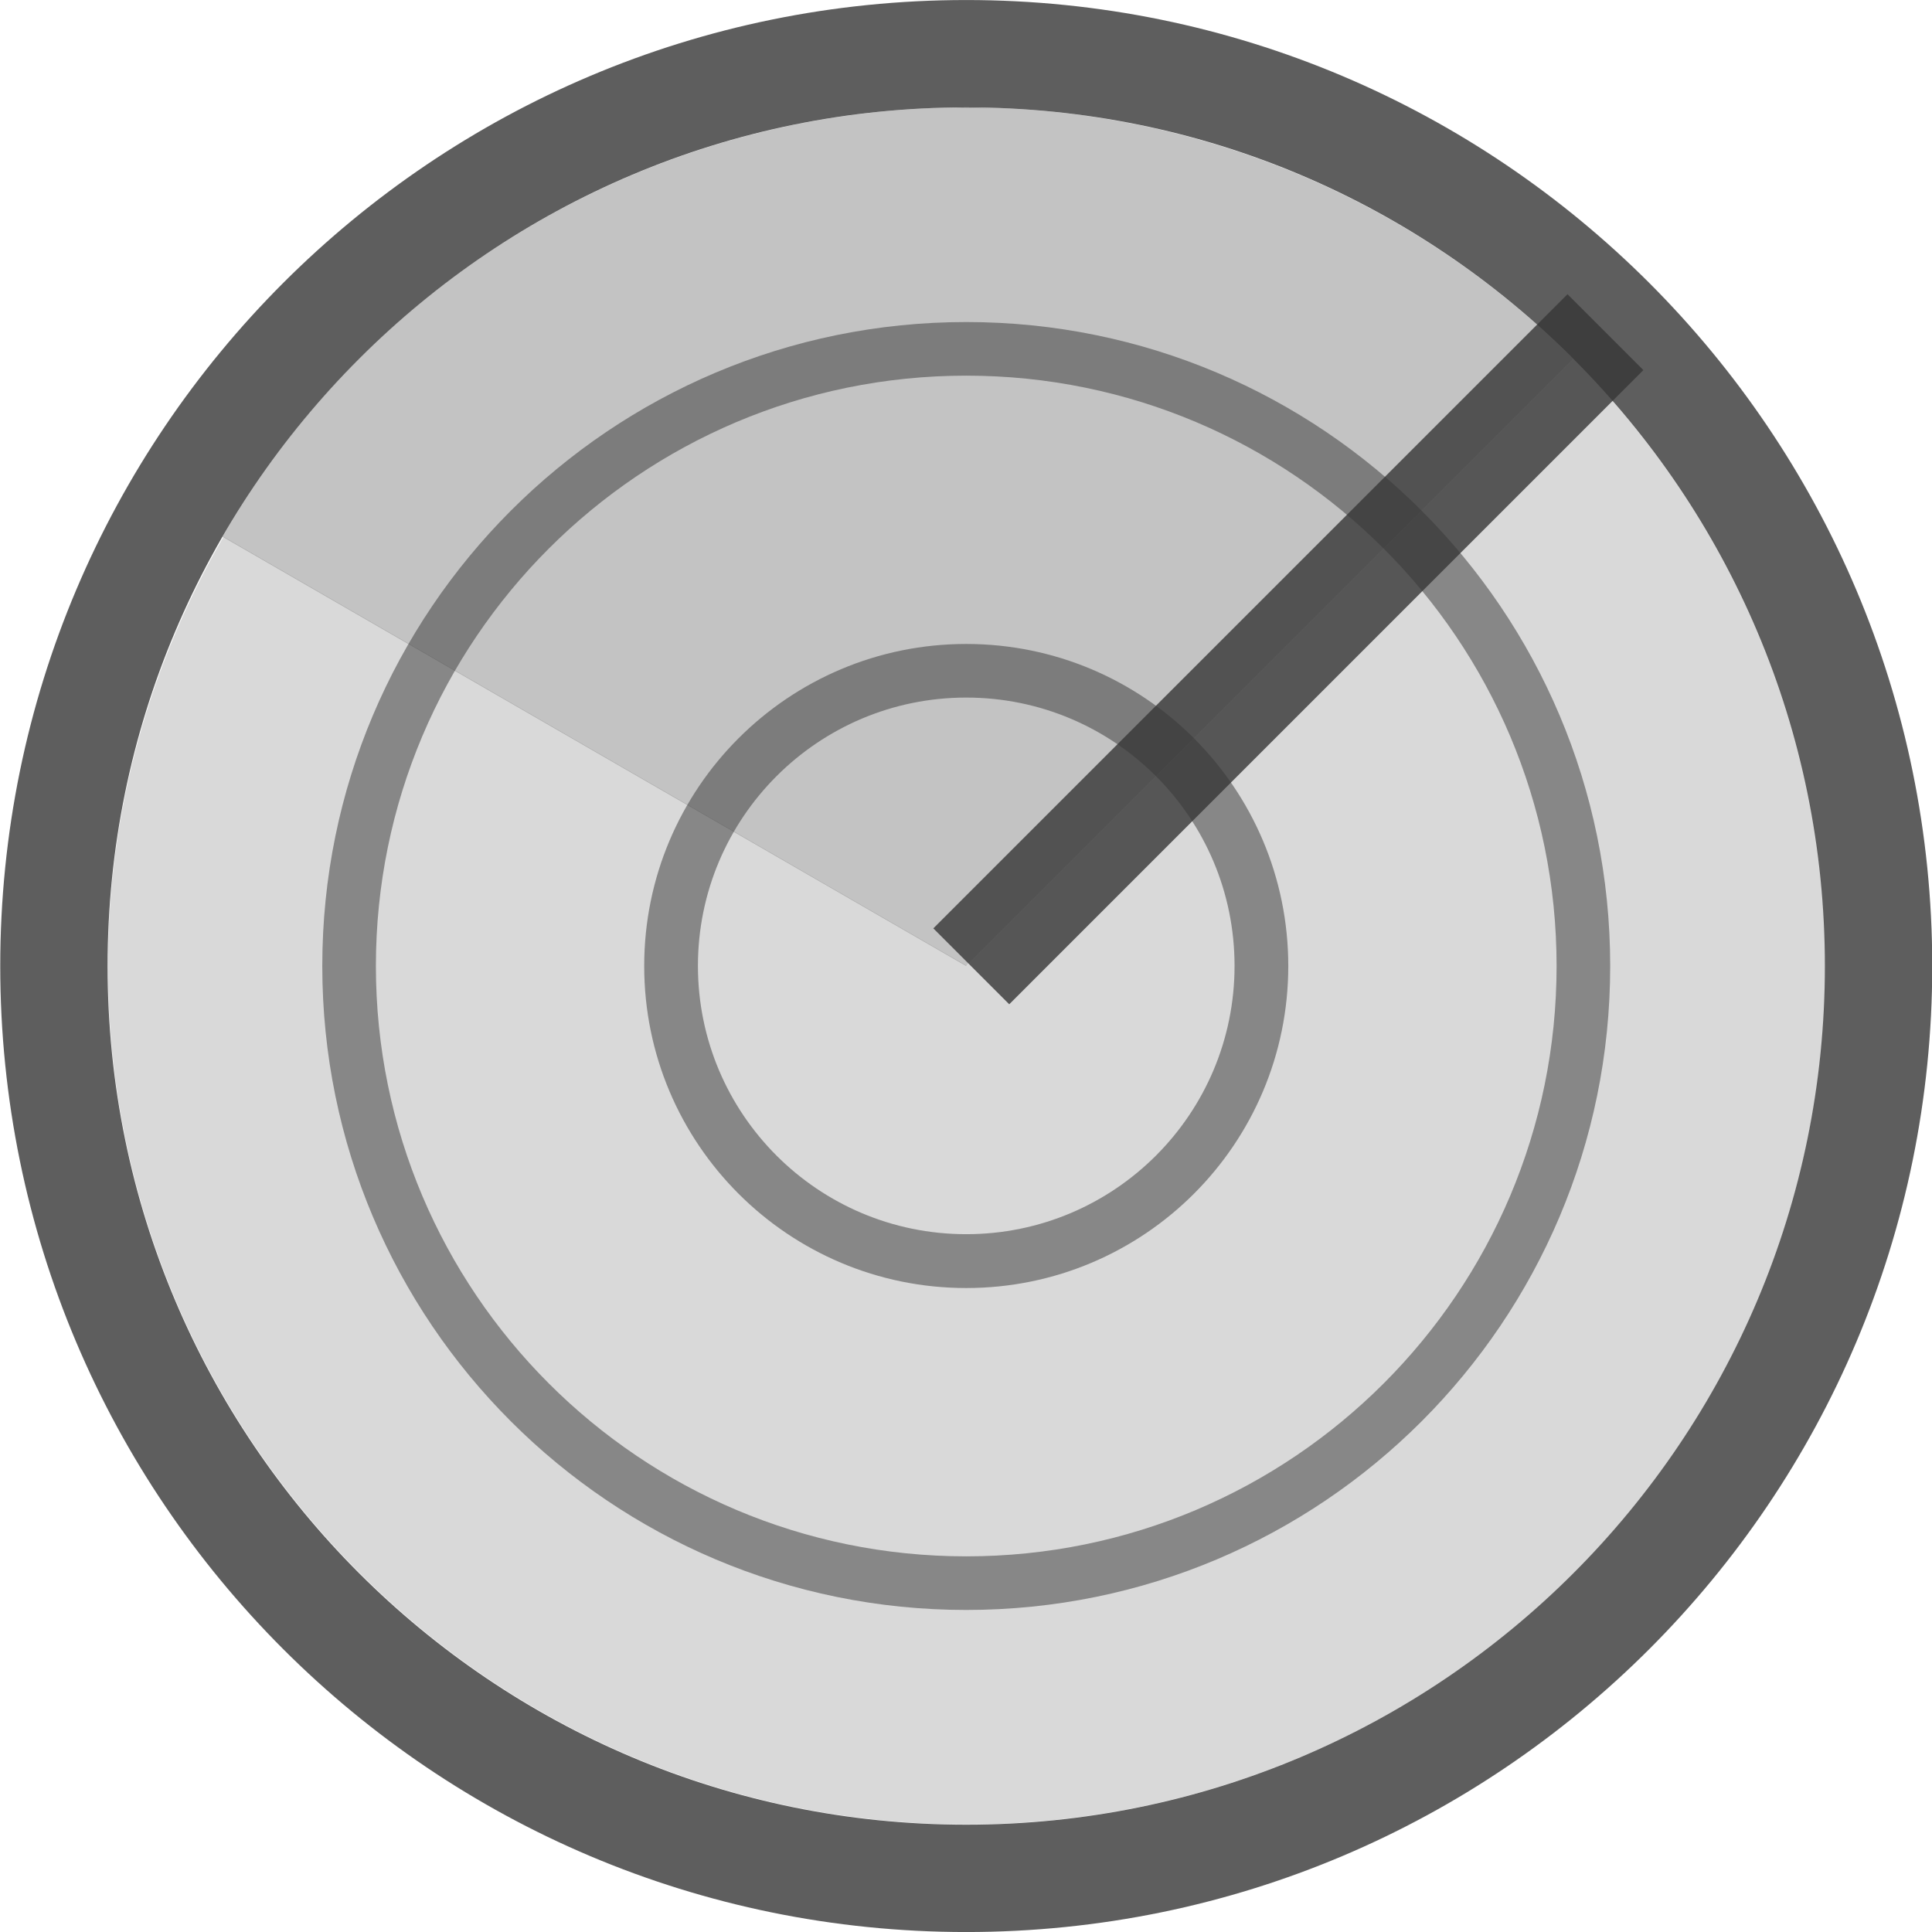
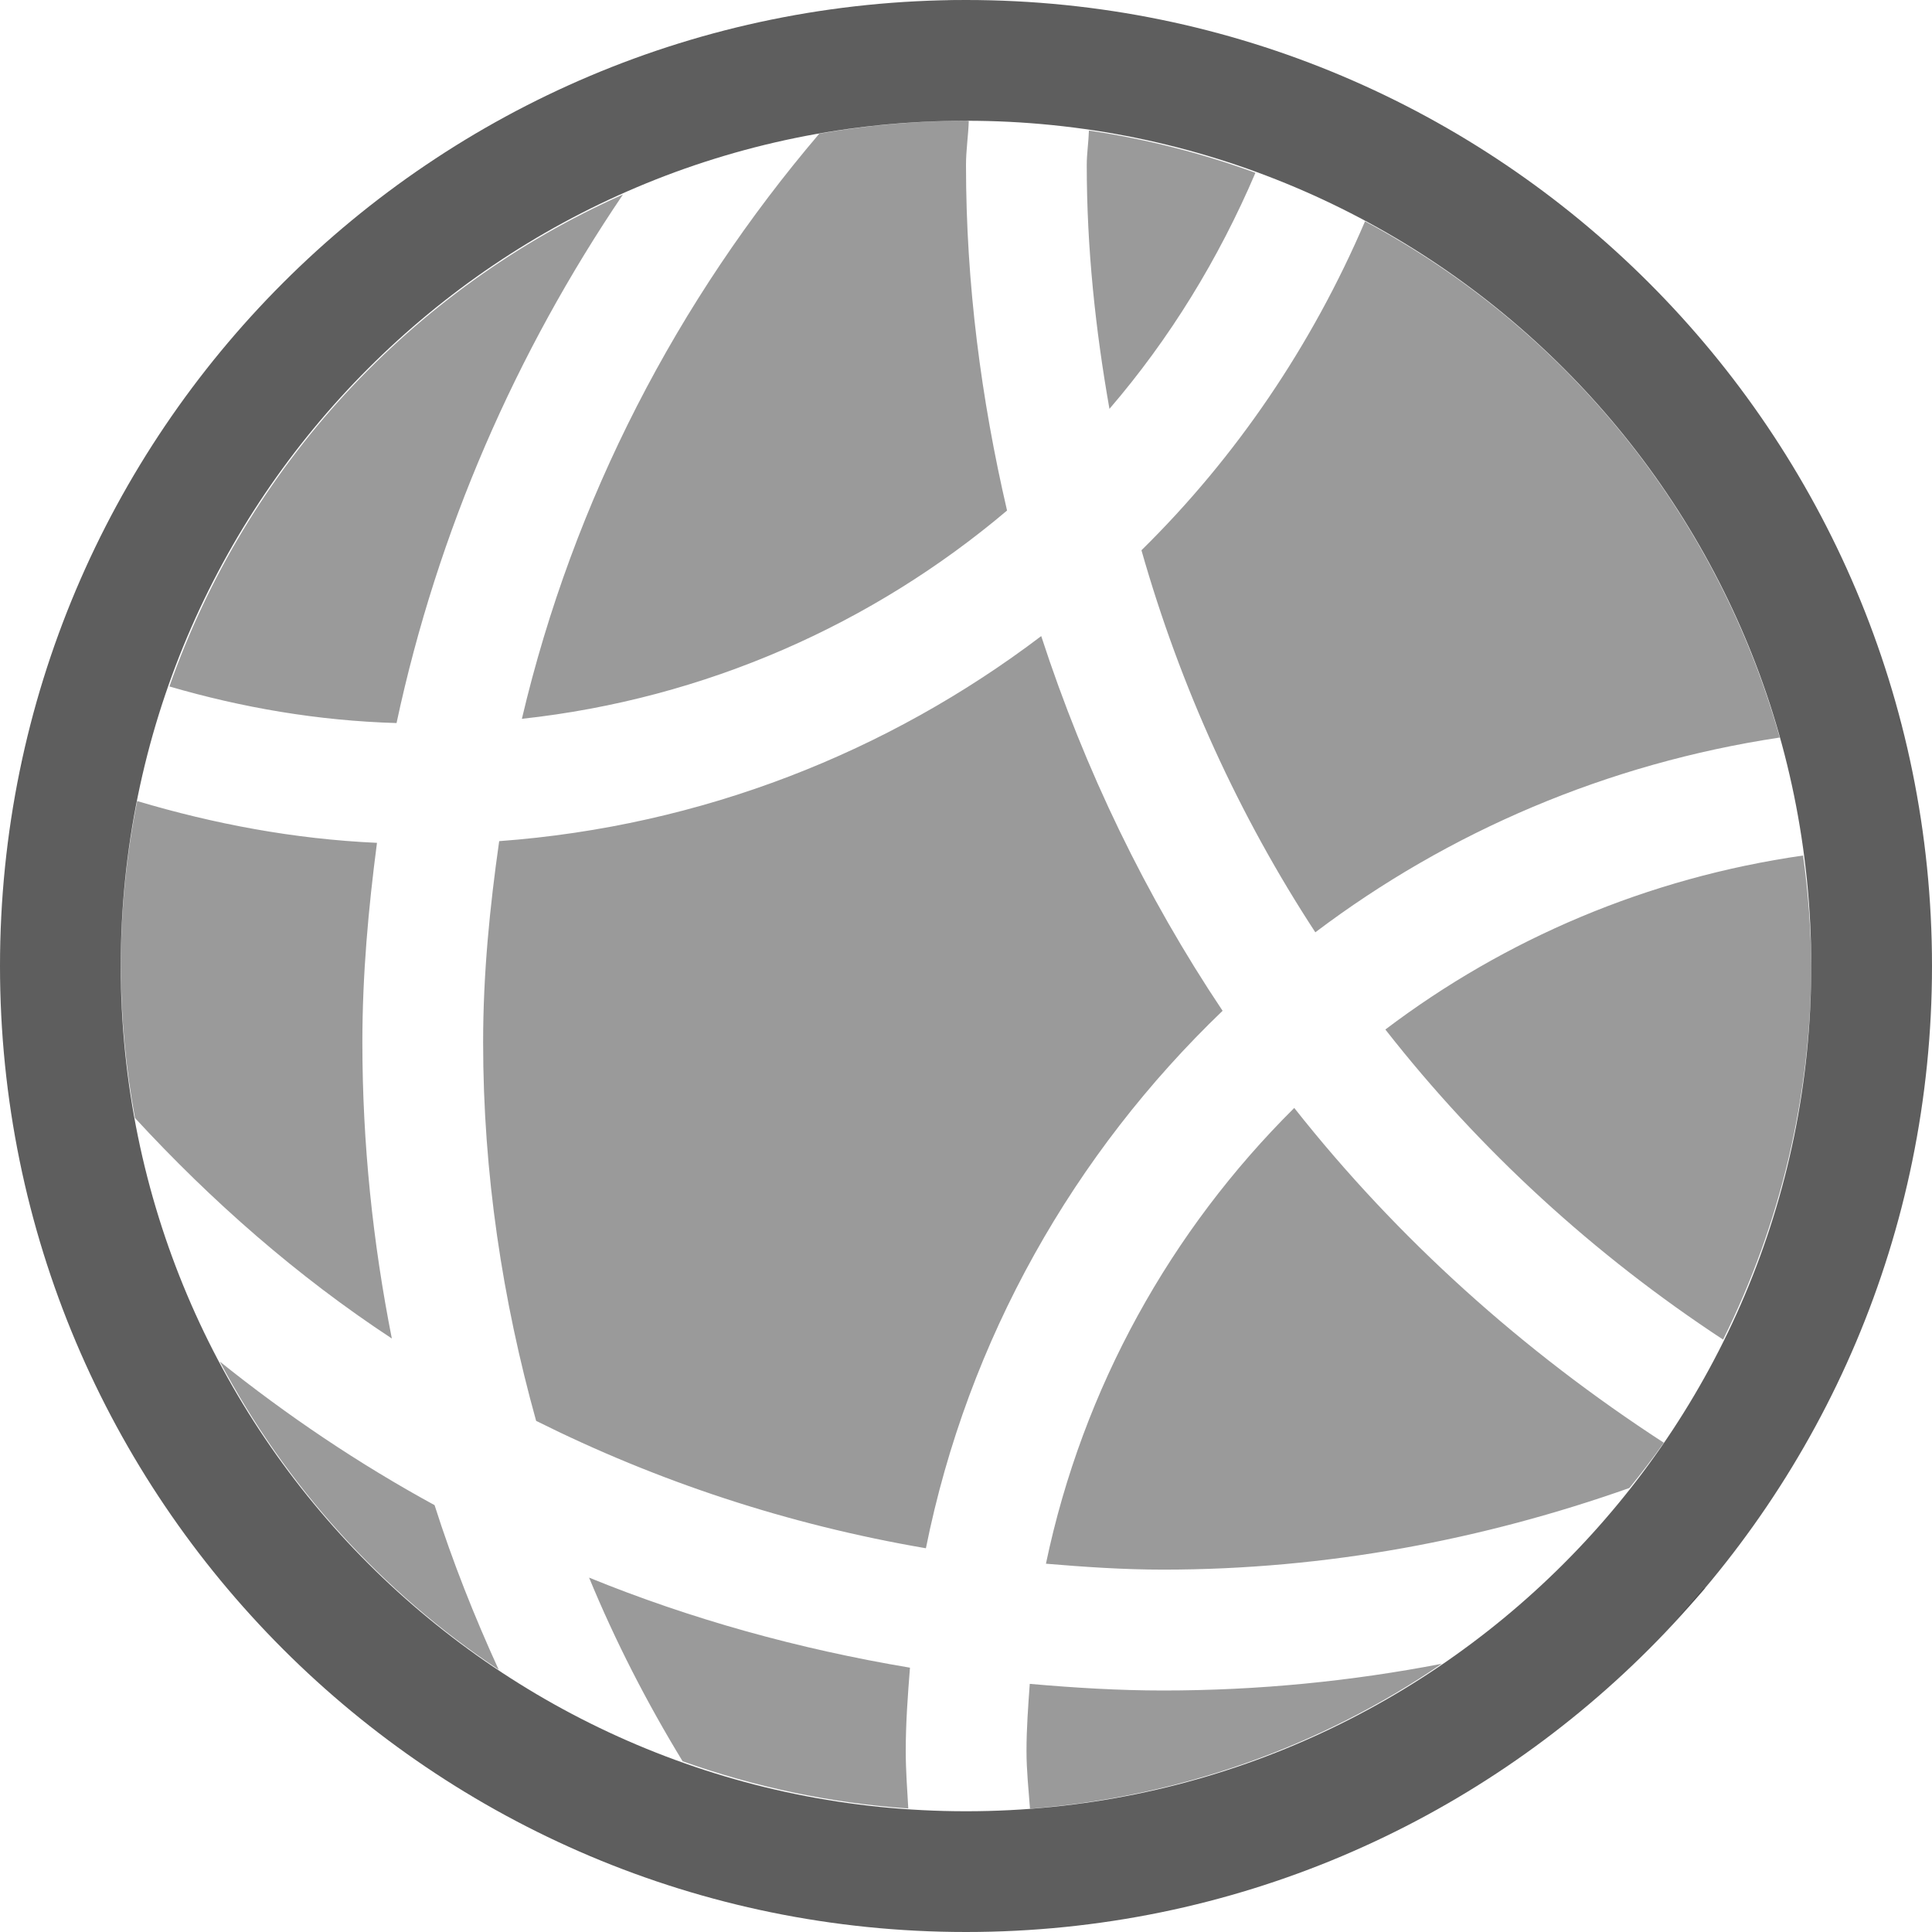
<svg xmlns="http://www.w3.org/2000/svg" width="16" height="16" version="1.1">
-   <path d="m8.002 0.889c-0.037 0-0.074 0.005-0.111 0.005a7.111 7.111 0 0 1 0.365 0.008c-0.085-0.003-0.168-0.013-0.253-0.013zm-0.464 0.023c-0.126 0.008-0.252 0.016-0.376 0.03a7.111 7.111 0 0 1 0.376-0.03zm1.061 0.006a7.111 7.111 0 0 1 0.405 0.049c-0.134-0.019-0.268-0.037-0.405-0.049zm-1.794 0.079c-0.143 0.024-0.284 0.051-0.424 0.084a7.111 7.111 0 0 1 0.424-0.084zm2.488 0.014a7.111 7.111 0 0 1 0.435 0.096c-0.144-0.036-0.288-0.069-0.435-0.096zm-3.167 0.136c-0.145 0.04-0.289 0.083-0.431 0.132a7.111 7.111 0 0 1 0.431-0.132zm3.846 0.023a7.111 7.111 0 0 1 0.445 0.147c-0.147-0.053-0.294-0.103-0.445-0.147zm-4.514 0.195c-0.139 0.054-0.276 0.111-0.411 0.173a7.111 7.111 0 0 1 0.411-0.173zm5.179 0.032a7.111 7.111 0 0 1 0.423 0.188c-0.139-0.066-0.279-0.131-0.423-0.188zm-5.832 0.257c-0.126 0.063-0.249 0.13-0.37 0.201a7.111 7.111 0 0 1 0.37-0.201zm6.478 0.039a7.111 7.111 0 0 1 0.381 0.217c-0.125-0.075-0.251-0.149-0.381-0.217zm-7.096 0.312c-0.114 0.073-0.225 0.149-0.335 0.228a7.111 7.111 0 0 1 0.335-0.228zm7.707 0.046a7.111 7.111 0 0 1 0.332 0.236c-0.109-0.081-0.219-0.161-0.332-0.236zm-8.282 0.362c-0.101 0.08-0.199 0.163-0.295 0.247a7.111 7.111 0 0 1 0.295-0.247zm8.854 0.054a7.111 7.111 0 0 1 0.315 0.276c-0.103-0.094-0.206-0.188-0.315-0.276zm-9.383 0.406c-0.093 0.089-0.182 0.182-0.27 0.276a7.111 7.111 0 0 1 0.27-0.276zm9.95 0.097-5.028 5.028-6.154-3.553c-0.605 1.046-0.957 2.257-0.957 3.553 0 3.927 3.184 7.111 7.111 7.111 3.927 0 7.111-3.184 7.111-7.111 0-1.964-0.796-3.742-2.082-5.028zm-10.429 0.41c-0.084 0.098-0.162 0.199-0.24 0.301a7.111 7.111 0 0 1 0.24-0.301zm-0.424 0.547c-0.081 0.116-0.156 0.235-0.23 0.356a7.111 7.111 0 0 1 0.23-0.356z" opacity=".15" stroke-width="1" />
-   <g fill="#363636" stroke-width="1">
-     <path d="m8.002 2.4e-4a8 8 0 0 0-8 8 8 8 0 0 0 8 8 8 8 0 0 0 8-8 8 8 0 0 0-8-8zm0 0.889a7.111 7.111 0 0 1 7.111 7.111 7.111 7.111 0 0 1-7.111 7.111 7.111 7.111 0 0 1-7.111-7.111 7.111 7.111 0 0 1 7.111-7.111z" opacity=".8" />
-     <path d="m8.002 2.667c-2.946 0-5.333 2.388-5.333 5.333 0 2.946 2.388 5.333 5.333 5.333 2.946 0 5.333-2.388 5.333-5.333 0-2.946-2.388-5.333-5.333-5.333zm0 0.444c2.7 0 4.889 2.189 4.889 4.889 0 2.7-2.189 4.889-4.889 4.889-2.7 0-4.889-2.189-4.889-4.889 0-2.7 2.189-4.889 4.889-4.889z" opacity=".5" />
-     <path d="m8.002 5.333c-1.473 0-2.667 1.194-2.667 2.667s1.194 2.667 2.667 2.667 2.667-1.194 2.667-2.667-1.194-2.667-2.667-2.667zm0 0.444c1.227 0 2.222 0.995 2.222 2.222s-0.995 2.222-2.222 2.222-2.222-0.995-2.222-2.222 0.995-2.222 2.222-2.222z" opacity=".5" />
-     <rect transform="rotate(45)" x="10.902" y="-7.456" width=".889" height="7.427" rx="0" ry="0" opacity=".8" />
-     <path d="m1.843 4.445a7.111 7.111 0 0 1 5.23-3.495 7.111 7.111 0 0 1 5.956 2.022l-5.028 5.028z" opacity=".3" />
-   </g>
+   <path d="m8 0a8 8 0 0 0-0.152 0.006c-6.84e-4 6.1778e-4 -0.001 0.001-0.002 0.002a8 8 0 0 1 0.154-0.008zm3.822 0.98a8 8 0 0 1 0.201 0.117 8 8 0 0 0-0.201-0.117zm-3.822 0.02a7 7 0 0 0-1.215 0.107c-1.172 1.376-2.034 3.024-2.463 4.846 1.524-0.166 2.909-0.787 4.018-1.725-0.214-0.921-0.34-1.876-0.34-2.861 0-0.124 0.019-0.243 0.023-0.365a7 7 0 0 0-0.023-0.002zm1.018 0.082c-0.003 0.096-0.018 0.189-0.018 0.285 0 0.69 0.072 1.362 0.188 2.019 0.499-0.58 0.904-1.241 1.209-1.955a7 7 0 0 0-1.379-0.35zm3.582 0.383a8 8 0 0 1 0.07 0.051 8 8 0 0 0-0.07-0.051zm-7.441 0.146a7 7 0 0 0-3.756 4.074c0.6 0.175 1.228 0.284 1.881 0.303 0.341-1.595 0.991-3.071 1.875-4.377zm6.146 0.221c-0.439 1.026-1.067 1.953-1.852 2.725 0.323 1.135 0.809 2.199 1.44 3.164 1.104-0.834 2.418-1.398 3.846-1.613a7 7 0 0 0-3.434-4.275zm1.93 0.131a8 8 0 0 1 0.057 0.049 8 8 0 0 0-0.057-0.049zm0.555 0.529a8 8 0 0 1 0.096 0.102 8 8 0 0 0-0.096-0.102zm0.537 0.627a8 8 0 0 1 0.053 0.066 8 8 0 0 0-0.053-0.066zm0.451 0.648a8 8 0 0 1 0.057 0.09 8 8 0 0 0-0.057-0.09zm0.389 0.695a8 8 0 0 1 0.049 0.102 8 8 0 0 0-0.049-0.102zm0.314 0.729a8 8 0 0 1 0.043 0.119 8 8 0 0 0-0.043-0.119zm-6.857 0.076c-1.268 0.962-2.81 1.575-4.49 1.699-0.078 0.546-0.133 1.099-0.133 1.666 0 1.088 0.161 2.136 0.439 3.135 1.003 0.501 2.086 0.86 3.228 1.055 0.348-1.733 1.228-3.272 2.457-4.451-0.636-0.951-1.141-1.994-1.502-3.103zm7.094 0.664a8 8 0 0 1 0.021 0.078c0.001-4.06e-5 0.003 4e-5 0.004 0a8 8 0 0 0-0.025-0.078zm-15.529 0.371a8 8 0 0 0-0.014 0.086 8 8 0 0 1 0.018-0.084c-0.001-5.613e-4 -0.003-0.001-0.004-0.002zm0.947 0.332a7 7 0 0 0-0.135 1.365 7 7 0 0 0 0.117 1.26c0.634 0.688 1.341 1.309 2.127 1.826-0.157-0.794-0.244-1.614-0.244-2.453 0-0.561 0.05-1.11 0.121-1.652-0.689-0.031-1.351-0.157-1.986-0.346zm-1.059 0.34a8 8 0 0 0-0.025 0.203 8 8 0 0 1 0.025-0.203zm14.855 0.111c-1.288 0.185-2.469 0.691-3.459 1.441 0.784 1.002 1.731 1.868 2.797 2.568a7 7 0 0 0 0.73-3.096 7 7 0 0 0-0.068-0.914zm-4.213 2.09c-1.02 1.012-1.751 2.314-2.057 3.775 0.321 0.027 0.643 0.049 0.971 0.049 1.357 0 2.652-0.249 3.861-0.676a7 7 0 0 0 0.285-0.375c-1.164-0.756-2.203-1.686-3.061-2.773zm-8.898 2.102a7 7 0 0 0 2.309 2.551c-0.202-0.442-0.382-0.895-0.531-1.363-0.629-0.343-1.222-0.743-1.777-1.188zm3.057 1.787c0.219 0.531 0.48 1.038 0.775 1.522a7 7 0 0 0 1.869 0.391c-0.009-0.158-0.021-0.316-0.021-0.477 0-0.233 0.017-0.461 0.035-0.689-0.924-0.155-1.814-0.402-2.658-0.746zm9.246 0.086c-0.006 0.002-0.012 0.004-0.018 0.006a8 8 0 0 1-0.248 0.281 8 8 0 0 0 0.266-0.287zm-0.424 0.461a8 8 0 0 1-0.291 0.271 8 8 0 0 0 0.291-0.271zm-1.762 0.168c-0.746 0.144-1.516 0.221-2.305 0.221-0.373 0-0.741-0.023-1.105-0.055-0.013 0.184-0.027 0.367-0.027 0.555 0 0.162 0.017 0.32 0.029 0.479a7 7 0 0 0 3.408-1.199zm1.152 0.389a8 8 0 0 1-0.25 0.189 8 8 0 0 0 0.25-0.189zm-0.646 0.48a8 8 0 0 1-0.238 0.146 8 8 0 0 0 0.238-0.146zm-8.645 0.152a8 8 0 0 0 0.098 0.057 8 8 0 0 1-0.098-0.057zm7.955 0.26a8 8 0 0 1-0.219 0.105 8 8 0 0 0 0.219-0.105zm-7.273 0.117a8 8 0 0 0 0.506 0.229c-3.006e-4 -4.7e-4 3.006e-4 -0.001 0-0.002a8 8 0 0 1-0.506-0.227zm6.535 0.227a8 8 0 0 1-0.18 0.066 8 8 0 0 0 0.18-0.066zm-0.742 0.262a8 8 0 0 1-0.238 0.061 8 8 0 0 0 0.238-0.061zm-0.785 0.189a8 8 0 0 1-0.174 0.027 8 8 0 0 0 0.174-0.027zm-0.826 0.111c1.247e-4 6.26e-4 -1.248e-4 0.001 0 0.002a8 8 0 0 0 0.014-0.002 8 8 0 0 1-0.014 0z" fill="#363636" opacity=".5" style="paint-order:stroke fill markers" />
+   <path d="m8 0a8 8 0 0 0-8 8 8 8 0 0 0 8 8 8 8 0 0 0 8-8 8 8 0 0 0-8-8zm0 1a7 7 0 0 1 7 7 7 7 0 0 1-7 7 7 7 0 0 1-7-7 7 7 0 0 1 7-7z" fill="#363636" opacity=".8" style="paint-order:stroke fill markers" />
</svg>
